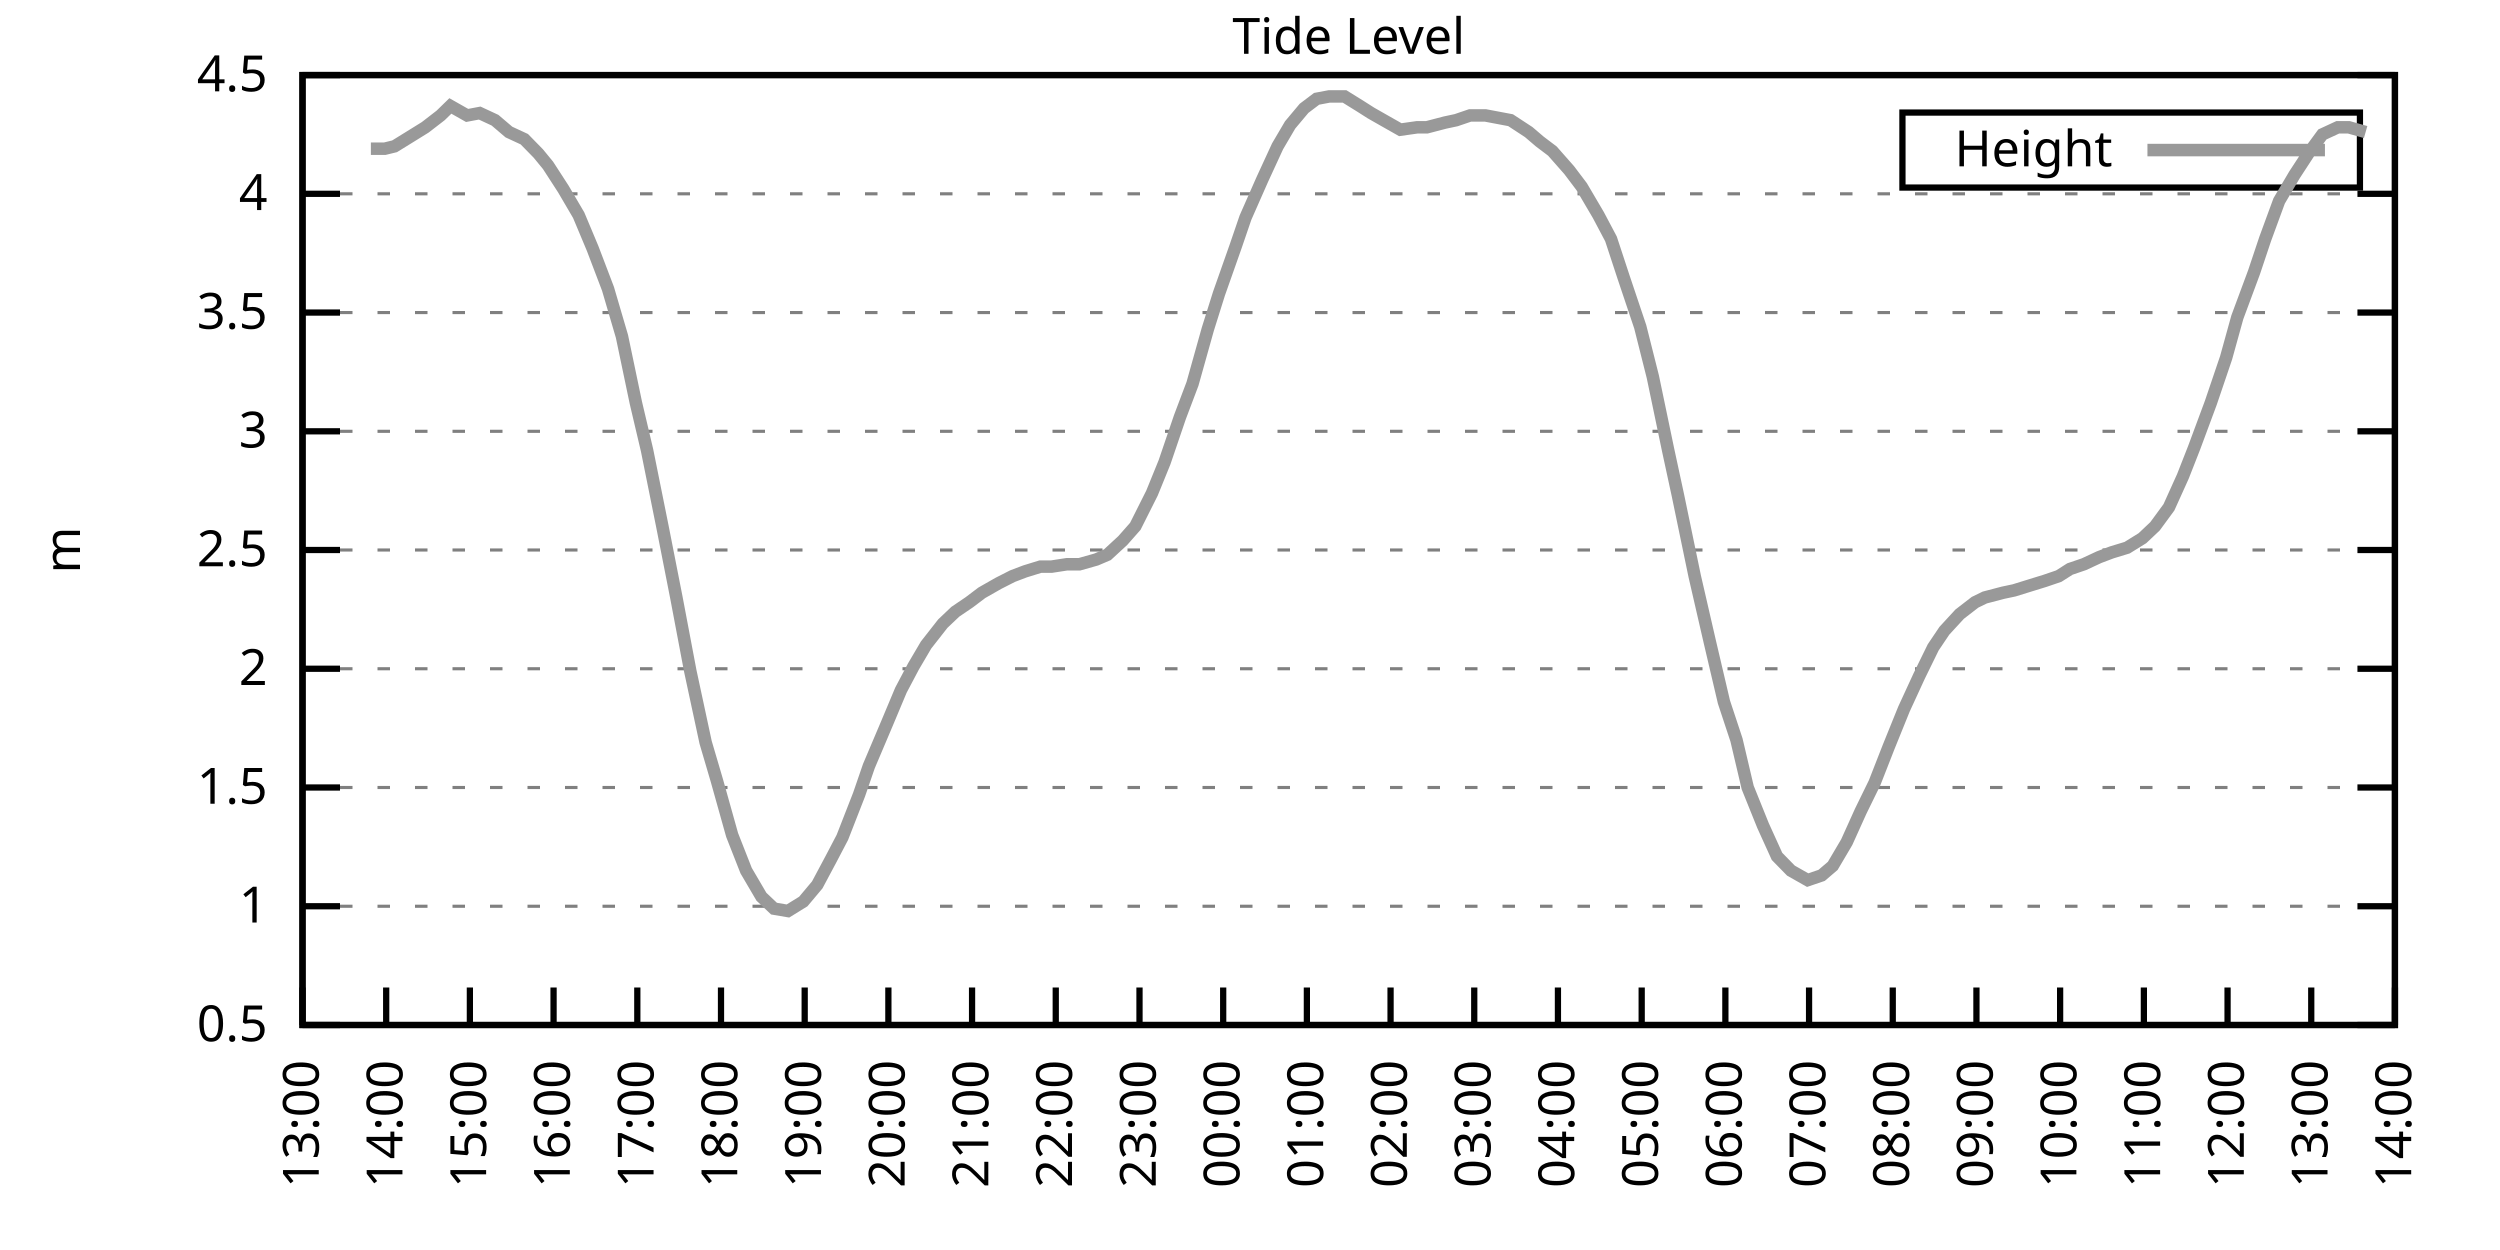
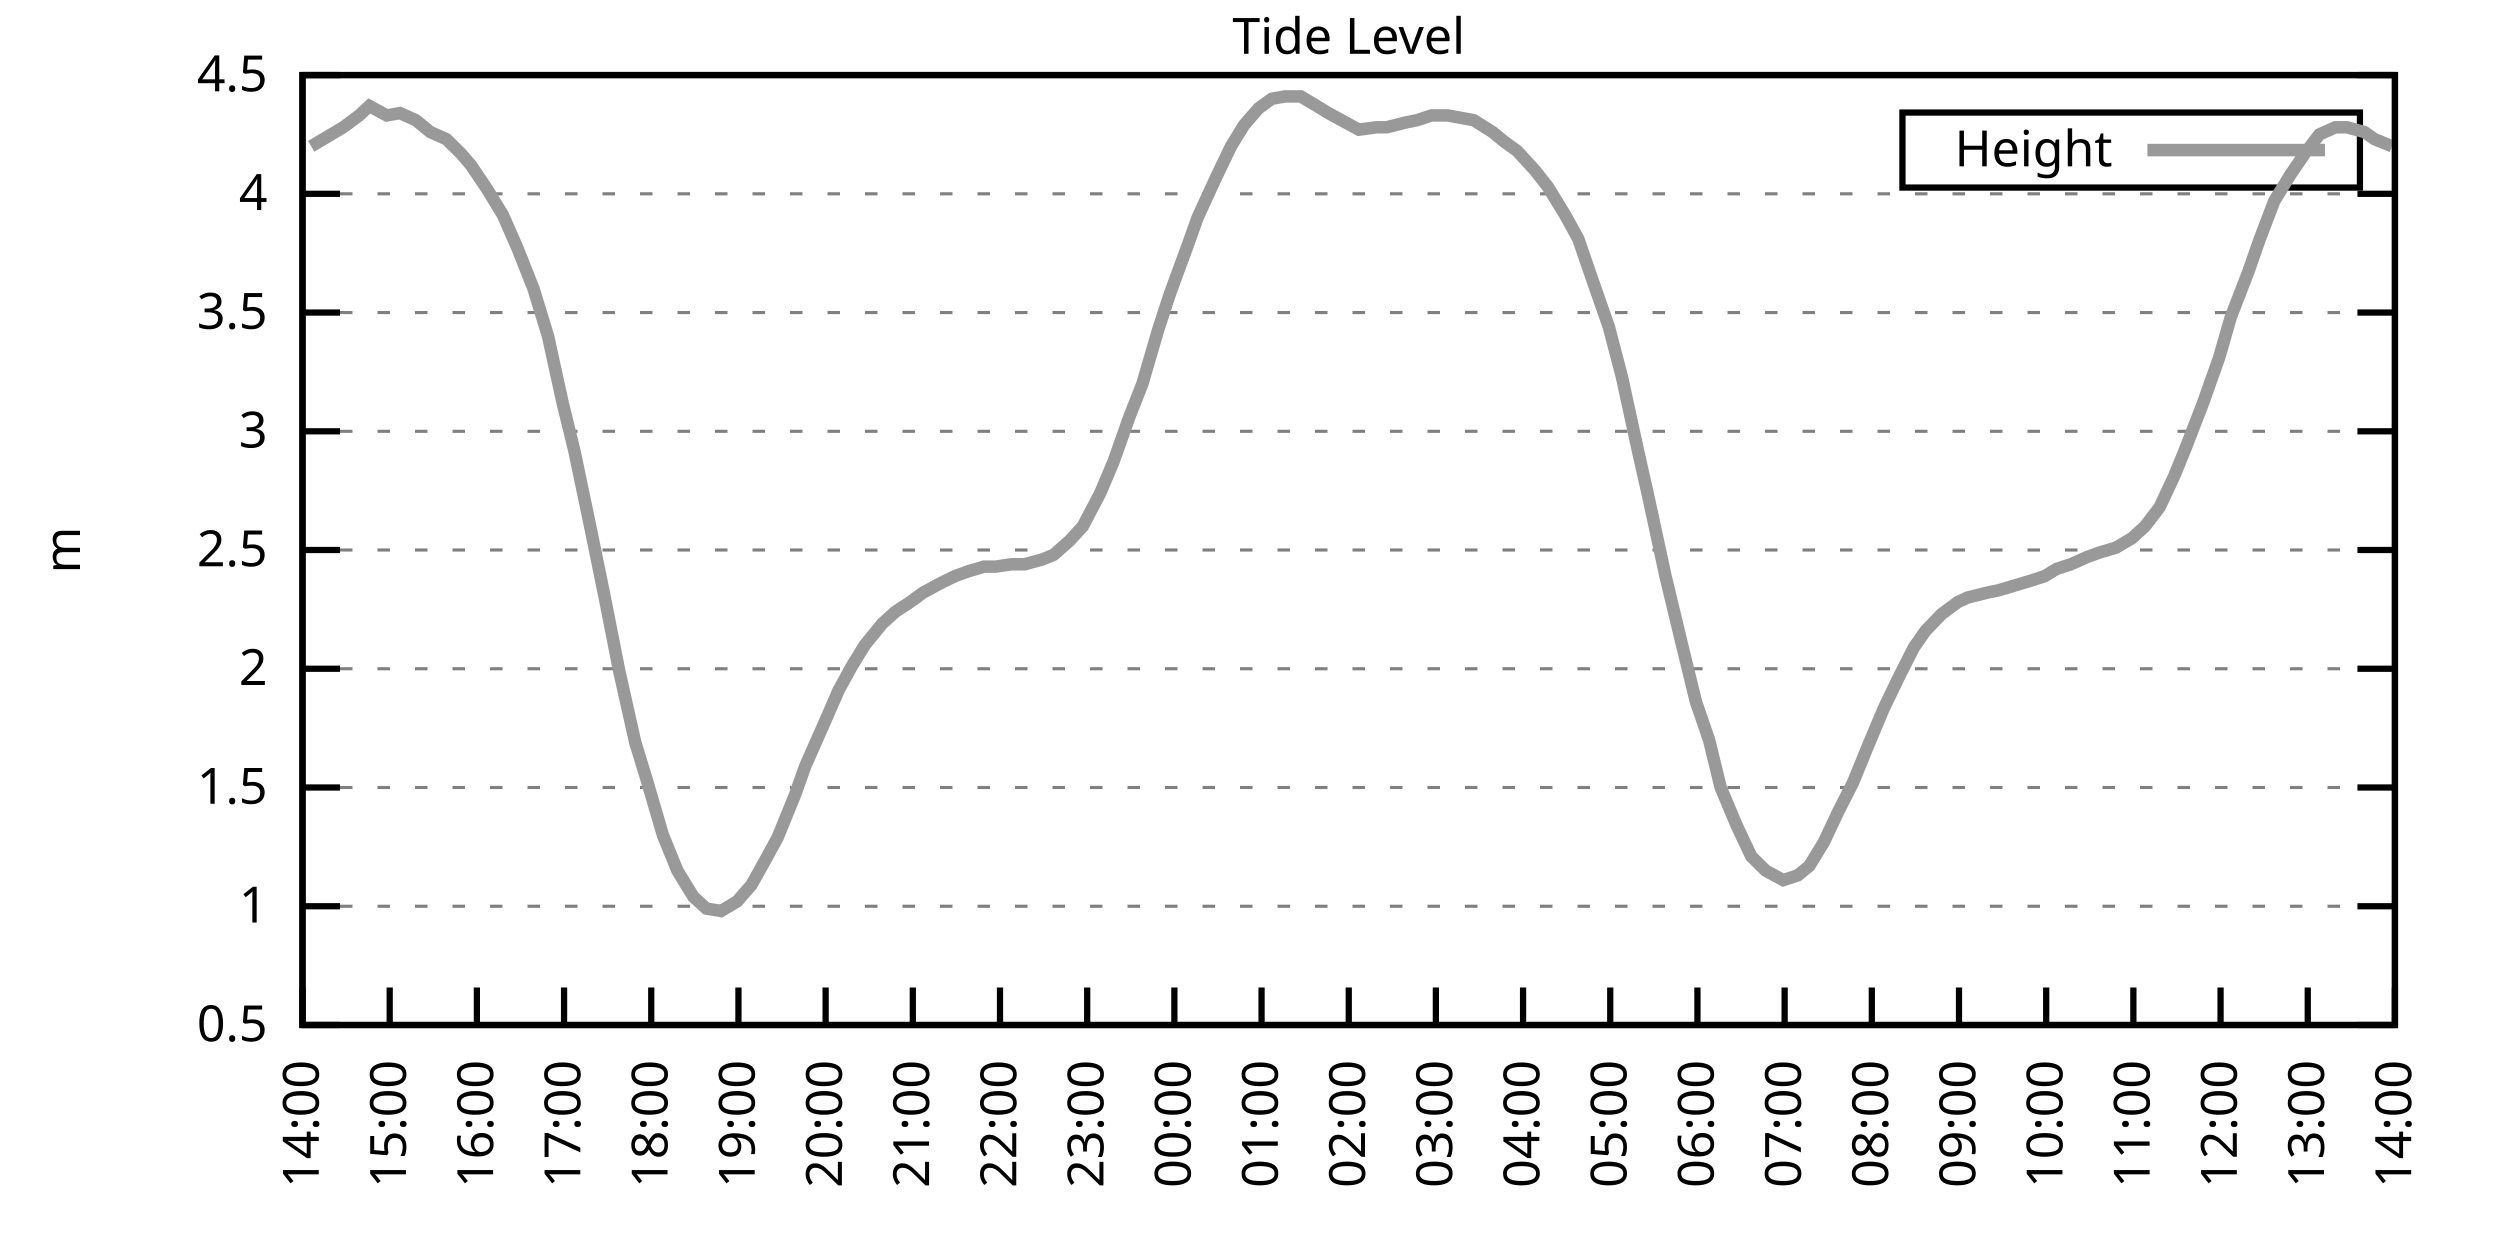
<svg xmlns="http://www.w3.org/2000/svg" xmlns:xlink="http://www.w3.org/1999/xlink" width="400" height="200" viewBox="0 0 400 200">
  <g id="gnuplot_canvas">
    <rect x="0" y="0" width="400" height="200" fill="none" />
    <defs>
      <circle id="gpDot" r="0.5" stroke-width="0.5" stroke="currentColor" />
      <path id="gpPt0" stroke-width="0.333" stroke="currentColor" d="M-1,0 h2 M0,-1 v2" />
      <path id="gpPt1" stroke-width="0.333" stroke="currentColor" d="M-1,-1 L1,1 M1,-1 L-1,1" />
      <path id="gpPt2" stroke-width="0.333" stroke="currentColor" d="M-1,0 L1,0 M0,-1 L0,1 M-1,-1 L1,1 M-1,1 L1,-1" />
      <rect id="gpPt3" stroke-width="0.333" stroke="currentColor" x="-1" y="-1" width="2" height="2" />
      <rect id="gpPt4" stroke-width="0.333" stroke="currentColor" fill="currentColor" x="-1" y="-1" width="2" height="2" />
      <circle id="gpPt5" stroke-width="0.333" stroke="currentColor" cx="0" cy="0" r="1" />
      <use xlink:href="#gpPt5" id="gpPt6" fill="currentColor" stroke="none" />
      <path id="gpPt7" stroke-width="0.333" stroke="currentColor" d="M0,-1.33 L-1.33,0.67 L1.33,0.67 z" />
      <use xlink:href="#gpPt7" id="gpPt8" fill="currentColor" stroke="none" />
      <use xlink:href="#gpPt7" id="gpPt9" stroke="currentColor" transform="rotate(180)" />
      <use xlink:href="#gpPt9" id="gpPt10" fill="currentColor" stroke="none" />
      <use xlink:href="#gpPt3" id="gpPt11" stroke="currentColor" transform="rotate(45)" />
      <use xlink:href="#gpPt11" id="gpPt12" fill="currentColor" stroke="none" />
      <path id="gpPt13" stroke-width="0.333" stroke="currentColor" d="M0,1.330 L1.265,0.411 L0.782,-1.067 L-0.782,-1.076 L-1.265,0.411 z" />
      <use xlink:href="#gpPt13" id="gpPt14" fill="currentColor" stroke="none" />
      <filter id="textbox" filterUnits="objectBoundingBox" x="0" y="0" height="1" width="1">
        <feFlood flood-color="white" flood-opacity="1" result="bgnd" />
        <feComposite in="SourceGraphic" in2="bgnd" operator="atop" />
      </filter>
      <filter id="greybox" filterUnits="objectBoundingBox" x="0" y="0" height="1" width="1">
        <feFlood flood-color="lightgrey" flood-opacity="1" result="grey" />
        <feComposite in="SourceGraphic" in2="grey" operator="atop" />
      </filter>
    </defs>
    <g fill="none" color="white" stroke="currentColor" stroke-width="1.00" stroke-linecap="butt" stroke-linejoin="miter">
</g>
    <g fill="none" color="black" stroke="currentColor" stroke-width="1.00" stroke-linecap="butt" stroke-linejoin="miter">
      <g stroke="none" shape-rendering="crispEdges">
        <polygon fill="rgb(255, 255, 255)" points="48.40,164.00 383.18,164.00 383.18,12.02 48.40,12.02 " />
      </g>
    </g>
    <g fill="none" color="black" stroke="currentColor" stroke-width="1.00" stroke-linecap="butt" stroke-linejoin="miter">
</g>
    <g fill="none" color="black" stroke="black" stroke-width="0.50" stroke-linecap="butt" stroke-linejoin="miter">
</g>
    <g fill="none" color="gray" stroke="currentColor" stroke-width="0.50" stroke-linecap="butt" stroke-linejoin="miter">
      <path stroke="gray" stroke-dasharray="2,4" class="gridline" d="M48.40,164.00 L383.19,164.00  " />
    </g>
    <g fill="none" color="gray" stroke="gray" stroke-width="1.00" stroke-linecap="butt" stroke-linejoin="miter">
</g>
    <g fill="none" color="black" stroke="currentColor" stroke-width="1.00" stroke-linecap="butt" stroke-linejoin="miter">
      <path stroke="black" d="M48.40,164.00 L54.40,164.00 M383.19,164.00 L377.19,164.00  " />
      <g transform="translate(42.80,166.60)" stroke="none" fill="black" font-family="Sans" font-size="8.00" text-anchor="end">
        <text>
          <tspan font-family="Sans"> 0.5</tspan>
        </text>
      </g>
    </g>
    <g fill="none" color="black" stroke="currentColor" stroke-width="1.00" stroke-linecap="butt" stroke-linejoin="miter">
</g>
    <g fill="none" color="black" stroke="black" stroke-width="0.50" stroke-linecap="butt" stroke-linejoin="miter">
</g>
    <g fill="none" color="gray" stroke="currentColor" stroke-width="0.50" stroke-linecap="butt" stroke-linejoin="miter">
      <path stroke="gray" stroke-dasharray="2,4" class="gridline" d="M48.40,145.00 L383.19,145.00  " />
    </g>
    <g fill="none" color="gray" stroke="gray" stroke-width="1.00" stroke-linecap="butt" stroke-linejoin="miter">
</g>
    <g fill="none" color="black" stroke="currentColor" stroke-width="1.00" stroke-linecap="butt" stroke-linejoin="miter">
      <path stroke="black" d="M48.40,145.00 L54.40,145.00 M383.19,145.00 L377.19,145.00  " />
      <g transform="translate(42.80,147.60)" stroke="none" fill="black" font-family="Sans" font-size="8.00" text-anchor="end">
        <text>
          <tspan font-family="Sans"> 1</tspan>
        </text>
      </g>
    </g>
    <g fill="none" color="black" stroke="currentColor" stroke-width="1.00" stroke-linecap="butt" stroke-linejoin="miter">
</g>
    <g fill="none" color="black" stroke="black" stroke-width="0.50" stroke-linecap="butt" stroke-linejoin="miter">
</g>
    <g fill="none" color="gray" stroke="currentColor" stroke-width="0.50" stroke-linecap="butt" stroke-linejoin="miter">
      <path stroke="gray" stroke-dasharray="2,4" class="gridline" d="M48.40,126.00 L383.19,126.00  " />
    </g>
    <g fill="none" color="gray" stroke="gray" stroke-width="1.00" stroke-linecap="butt" stroke-linejoin="miter">
</g>
    <g fill="none" color="black" stroke="currentColor" stroke-width="1.00" stroke-linecap="butt" stroke-linejoin="miter">
      <path stroke="black" d="M48.40,126.00 L54.40,126.00 M383.19,126.00 L377.19,126.00  " />
      <g transform="translate(42.80,128.60)" stroke="none" fill="black" font-family="Sans" font-size="8.00" text-anchor="end">
        <text>
          <tspan font-family="Sans"> 1.5</tspan>
        </text>
      </g>
    </g>
    <g fill="none" color="black" stroke="currentColor" stroke-width="1.00" stroke-linecap="butt" stroke-linejoin="miter">
</g>
    <g fill="none" color="black" stroke="black" stroke-width="0.50" stroke-linecap="butt" stroke-linejoin="miter">
</g>
    <g fill="none" color="gray" stroke="currentColor" stroke-width="0.50" stroke-linecap="butt" stroke-linejoin="miter">
      <path stroke="gray" stroke-dasharray="2,4" class="gridline" d="M48.40,107.00 L383.19,107.00  " />
    </g>
    <g fill="none" color="gray" stroke="gray" stroke-width="1.00" stroke-linecap="butt" stroke-linejoin="miter">
</g>
    <g fill="none" color="black" stroke="currentColor" stroke-width="1.00" stroke-linecap="butt" stroke-linejoin="miter">
      <path stroke="black" d="M48.40,107.00 L54.40,107.00 M383.19,107.00 L377.19,107.00  " />
      <g transform="translate(42.80,109.60)" stroke="none" fill="black" font-family="Sans" font-size="8.00" text-anchor="end">
        <text>
          <tspan font-family="Sans"> 2</tspan>
        </text>
      </g>
    </g>
    <g fill="none" color="black" stroke="currentColor" stroke-width="1.00" stroke-linecap="butt" stroke-linejoin="miter">
</g>
    <g fill="none" color="black" stroke="black" stroke-width="0.50" stroke-linecap="butt" stroke-linejoin="miter">
</g>
    <g fill="none" color="gray" stroke="currentColor" stroke-width="0.50" stroke-linecap="butt" stroke-linejoin="miter">
      <path stroke="gray" stroke-dasharray="2,4" class="gridline" d="M48.40,88.00 L383.19,88.00  " />
    </g>
    <g fill="none" color="gray" stroke="gray" stroke-width="1.00" stroke-linecap="butt" stroke-linejoin="miter">
</g>
    <g fill="none" color="black" stroke="currentColor" stroke-width="1.00" stroke-linecap="butt" stroke-linejoin="miter">
      <path stroke="black" d="M48.40,88.00 L54.40,88.00 M383.19,88.00 L377.19,88.00  " />
      <g transform="translate(42.80,90.60)" stroke="none" fill="black" font-family="Sans" font-size="8.00" text-anchor="end">
        <text>
          <tspan font-family="Sans"> 2.5</tspan>
        </text>
      </g>
    </g>
    <g fill="none" color="black" stroke="currentColor" stroke-width="1.00" stroke-linecap="butt" stroke-linejoin="miter">
</g>
    <g fill="none" color="black" stroke="black" stroke-width="0.50" stroke-linecap="butt" stroke-linejoin="miter">
</g>
    <g fill="none" color="gray" stroke="currentColor" stroke-width="0.50" stroke-linecap="butt" stroke-linejoin="miter">
      <path stroke="gray" stroke-dasharray="2,4" class="gridline" d="M48.40,69.01 L383.19,69.01  " />
    </g>
    <g fill="none" color="gray" stroke="gray" stroke-width="1.00" stroke-linecap="butt" stroke-linejoin="miter">
</g>
    <g fill="none" color="black" stroke="currentColor" stroke-width="1.00" stroke-linecap="butt" stroke-linejoin="miter">
      <path stroke="black" d="M48.40,69.01 L54.40,69.01 M383.19,69.01 L377.19,69.01  " />
      <g transform="translate(42.80,71.61)" stroke="none" fill="black" font-family="Sans" font-size="8.00" text-anchor="end">
        <text>
          <tspan font-family="Sans"> 3</tspan>
        </text>
      </g>
    </g>
    <g fill="none" color="black" stroke="currentColor" stroke-width="1.00" stroke-linecap="butt" stroke-linejoin="miter">
</g>
    <g fill="none" color="black" stroke="black" stroke-width="0.50" stroke-linecap="butt" stroke-linejoin="miter">
</g>
    <g fill="none" color="gray" stroke="currentColor" stroke-width="0.50" stroke-linecap="butt" stroke-linejoin="miter">
      <path stroke="gray" stroke-dasharray="2,4" class="gridline" d="M48.40,50.01 L383.19,50.01  " />
    </g>
    <g fill="none" color="gray" stroke="gray" stroke-width="1.00" stroke-linecap="butt" stroke-linejoin="miter">
</g>
    <g fill="none" color="black" stroke="currentColor" stroke-width="1.00" stroke-linecap="butt" stroke-linejoin="miter">
      <path stroke="black" d="M48.40,50.01 L54.40,50.01 M383.19,50.01 L377.19,50.01  " />
      <g transform="translate(42.80,52.61)" stroke="none" fill="black" font-family="Sans" font-size="8.00" text-anchor="end">
        <text>
          <tspan font-family="Sans"> 3.5</tspan>
        </text>
      </g>
    </g>
    <g fill="none" color="black" stroke="currentColor" stroke-width="1.00" stroke-linecap="butt" stroke-linejoin="miter">
</g>
    <g fill="none" color="black" stroke="black" stroke-width="0.50" stroke-linecap="butt" stroke-linejoin="miter">
</g>
    <g fill="none" color="gray" stroke="currentColor" stroke-width="0.50" stroke-linecap="butt" stroke-linejoin="miter">
      <path stroke="gray" stroke-dasharray="2,4" class="gridline" d="M48.40,31.01 L383.19,31.01  " />
    </g>
    <g fill="none" color="gray" stroke="gray" stroke-width="1.00" stroke-linecap="butt" stroke-linejoin="miter">
</g>
    <g fill="none" color="black" stroke="currentColor" stroke-width="1.00" stroke-linecap="butt" stroke-linejoin="miter">
      <path stroke="black" d="M48.40,31.01 L54.40,31.01 M383.19,31.01 L377.19,31.01  " />
      <g transform="translate(42.80,33.61)" stroke="none" fill="black" font-family="Sans" font-size="8.00" text-anchor="end">
        <text>
          <tspan font-family="Sans"> 4</tspan>
        </text>
      </g>
    </g>
    <g fill="none" color="black" stroke="currentColor" stroke-width="1.00" stroke-linecap="butt" stroke-linejoin="miter">
</g>
    <g fill="none" color="black" stroke="black" stroke-width="0.50" stroke-linecap="butt" stroke-linejoin="miter">
</g>
    <g fill="none" color="gray" stroke="currentColor" stroke-width="0.50" stroke-linecap="butt" stroke-linejoin="miter">
      <path stroke="gray" stroke-dasharray="2,4" class="gridline" d="M48.40,12.01 L383.19,12.01  " />
    </g>
    <g fill="none" color="gray" stroke="gray" stroke-width="1.00" stroke-linecap="butt" stroke-linejoin="miter">
</g>
    <g fill="none" color="black" stroke="currentColor" stroke-width="1.00" stroke-linecap="butt" stroke-linejoin="miter">
      <path stroke="black" d="M48.40,12.01 L54.40,12.01 M383.19,12.01 L377.19,12.01  " />
      <g transform="translate(42.80,14.61)" stroke="none" fill="black" font-family="Sans" font-size="8.00" text-anchor="end">
        <text>
          <tspan font-family="Sans"> 4.5</tspan>
        </text>
      </g>
    </g>
    <g fill="none" color="black" stroke="currentColor" stroke-width="1.00" stroke-linecap="butt" stroke-linejoin="miter">
      <path stroke="black" d="M48.40,164.00 L48.40,158.00  " />
      <g transform="translate(51.00,169.60) rotate(270.00)" stroke="none" fill="black" font-family="Sans" font-size="8.00" text-anchor="end">
        <text>
-           <tspan font-family="Sans">13:00</tspan>
-         </text>
-       </g>
-     </g>
-     <g fill="none" color="black" stroke="currentColor" stroke-width="1.00" stroke-linecap="butt" stroke-linejoin="miter">
-       <path stroke="black" d="M61.79,164.00 L61.79,158.00  " />
-       <g transform="translate(64.39,169.60) rotate(270.00)" stroke="none" fill="black" font-family="Sans" font-size="8.00" text-anchor="end">
-         <text>
          <tspan font-family="Sans">14:00</tspan>
        </text>
      </g>
    </g>
    <g fill="none" color="black" stroke="currentColor" stroke-width="1.00" stroke-linecap="butt" stroke-linejoin="miter">
-       <path stroke="black" d="M75.18,164.00 L75.18,158.00  " />
-       <g transform="translate(77.78,169.60) rotate(270.00)" stroke="none" fill="black" font-family="Sans" font-size="8.00" text-anchor="end">
+       <path stroke="black" d="M62.35,164.00 L62.35,158.00  " />
+       <g transform="translate(64.95,169.60) rotate(270.00)" stroke="none" fill="black" font-family="Sans" font-size="8.00" text-anchor="end">
        <text>
          <tspan font-family="Sans">15:00</tspan>
        </text>
      </g>
    </g>
    <g fill="none" color="black" stroke="currentColor" stroke-width="1.00" stroke-linecap="butt" stroke-linejoin="miter">
-       <path stroke="black" d="M88.57,164.00 L88.57,158.00  " />
-       <g transform="translate(91.17,169.60) rotate(270.00)" stroke="none" fill="black" font-family="Sans" font-size="8.00" text-anchor="end">
+       <path stroke="black" d="M76.30,164.00 L76.30,158.00  " />
+       <g transform="translate(78.90,169.60) rotate(270.00)" stroke="none" fill="black" font-family="Sans" font-size="8.00" text-anchor="end">
        <text>
          <tspan font-family="Sans">16:00</tspan>
        </text>
      </g>
    </g>
    <g fill="none" color="black" stroke="currentColor" stroke-width="1.00" stroke-linecap="butt" stroke-linejoin="miter">
-       <path stroke="black" d="M101.97,164.00 L101.97,158.00  " />
-       <g transform="translate(104.57,169.60) rotate(270.00)" stroke="none" fill="black" font-family="Sans" font-size="8.00" text-anchor="end">
+       <path stroke="black" d="M90.25,164.00 L90.25,158.00  " />
+       <g transform="translate(92.85,169.60) rotate(270.00)" stroke="none" fill="black" font-family="Sans" font-size="8.00" text-anchor="end">
        <text>
          <tspan font-family="Sans">17:00</tspan>
        </text>
      </g>
    </g>
    <g fill="none" color="black" stroke="currentColor" stroke-width="1.00" stroke-linecap="butt" stroke-linejoin="miter">
-       <path stroke="black" d="M115.36,164.00 L115.36,158.00  " />
-       <g transform="translate(117.96,169.60) rotate(270.00)" stroke="none" fill="black" font-family="Sans" font-size="8.00" text-anchor="end">
+       <path stroke="black" d="M104.20,164.00 L104.20,158.00  " />
+       <g transform="translate(106.80,169.60) rotate(270.00)" stroke="none" fill="black" font-family="Sans" font-size="8.00" text-anchor="end">
        <text>
          <tspan font-family="Sans">18:00</tspan>
        </text>
      </g>
    </g>
    <g fill="none" color="black" stroke="currentColor" stroke-width="1.00" stroke-linecap="butt" stroke-linejoin="miter">
-       <path stroke="black" d="M128.75,164.00 L128.75,158.00  " />
-       <g transform="translate(131.35,169.60) rotate(270.00)" stroke="none" fill="black" font-family="Sans" font-size="8.00" text-anchor="end">
+       <path stroke="black" d="M118.15,164.00 L118.15,158.00  " />
+       <g transform="translate(120.75,169.60) rotate(270.00)" stroke="none" fill="black" font-family="Sans" font-size="8.00" text-anchor="end">
        <text>
          <tspan font-family="Sans">19:00</tspan>
        </text>
      </g>
    </g>
    <g fill="none" color="black" stroke="currentColor" stroke-width="1.00" stroke-linecap="butt" stroke-linejoin="miter">
-       <path stroke="black" d="M142.14,164.00 L142.14,158.00  " />
-       <g transform="translate(144.74,169.60) rotate(270.00)" stroke="none" fill="black" font-family="Sans" font-size="8.00" text-anchor="end">
+       <path stroke="black" d="M132.10,164.00 L132.10,158.00  " />
+       <g transform="translate(134.70,169.60) rotate(270.00)" stroke="none" fill="black" font-family="Sans" font-size="8.00" text-anchor="end">
        <text>
          <tspan font-family="Sans">20:00</tspan>
        </text>
      </g>
    </g>
    <g fill="none" color="black" stroke="currentColor" stroke-width="1.00" stroke-linecap="butt" stroke-linejoin="miter">
-       <path stroke="black" d="M155.53,164.00 L155.53,158.00  " />
-       <g transform="translate(158.13,169.60) rotate(270.00)" stroke="none" fill="black" font-family="Sans" font-size="8.00" text-anchor="end">
+       <path stroke="black" d="M146.05,164.00 L146.05,158.00  " />
+       <g transform="translate(148.65,169.60) rotate(270.00)" stroke="none" fill="black" font-family="Sans" font-size="8.00" text-anchor="end">
        <text>
          <tspan font-family="Sans">21:00</tspan>
        </text>
      </g>
    </g>
    <g fill="none" color="black" stroke="currentColor" stroke-width="1.00" stroke-linecap="butt" stroke-linejoin="miter">
-       <path stroke="black" d="M168.92,164.00 L168.92,158.00  " />
-       <g transform="translate(171.52,169.60) rotate(270.00)" stroke="none" fill="black" font-family="Sans" font-size="8.00" text-anchor="end">
+       <path stroke="black" d="M160.00,164.00 L160.00,158.00  " />
+       <g transform="translate(162.60,169.60) rotate(270.00)" stroke="none" fill="black" font-family="Sans" font-size="8.00" text-anchor="end">
        <text>
          <tspan font-family="Sans">22:00</tspan>
        </text>
      </g>
    </g>
    <g fill="none" color="black" stroke="currentColor" stroke-width="1.00" stroke-linecap="butt" stroke-linejoin="miter">
-       <path stroke="black" d="M182.32,164.00 L182.32,158.00  " />
-       <g transform="translate(184.92,169.60) rotate(270.00)" stroke="none" fill="black" font-family="Sans" font-size="8.00" text-anchor="end">
+       <path stroke="black" d="M173.95,164.00 L173.95,158.00  " />
+       <g transform="translate(176.55,169.60) rotate(270.00)" stroke="none" fill="black" font-family="Sans" font-size="8.00" text-anchor="end">
        <text>
          <tspan font-family="Sans">23:00</tspan>
        </text>
      </g>
    </g>
    <g fill="none" color="black" stroke="currentColor" stroke-width="1.00" stroke-linecap="butt" stroke-linejoin="miter">
-       <path stroke="black" d="M195.71,164.00 L195.71,158.00  " />
-       <g transform="translate(198.31,169.60) rotate(270.00)" stroke="none" fill="black" font-family="Sans" font-size="8.00" text-anchor="end">
+       <path stroke="black" d="M187.90,164.00 L187.90,158.00  " />
+       <g transform="translate(190.50,169.60) rotate(270.00)" stroke="none" fill="black" font-family="Sans" font-size="8.00" text-anchor="end">
        <text>
          <tspan font-family="Sans">00:00</tspan>
        </text>
      </g>
    </g>
    <g fill="none" color="black" stroke="currentColor" stroke-width="1.00" stroke-linecap="butt" stroke-linejoin="miter">
-       <path stroke="black" d="M209.10,164.00 L209.10,158.00  " />
-       <g transform="translate(211.70,169.60) rotate(270.00)" stroke="none" fill="black" font-family="Sans" font-size="8.00" text-anchor="end">
+       <path stroke="black" d="M201.85,164.00 L201.85,158.00  " />
+       <g transform="translate(204.45,169.60) rotate(270.00)" stroke="none" fill="black" font-family="Sans" font-size="8.00" text-anchor="end">
        <text>
          <tspan font-family="Sans">01:00</tspan>
        </text>
      </g>
    </g>
    <g fill="none" color="black" stroke="currentColor" stroke-width="1.00" stroke-linecap="butt" stroke-linejoin="miter">
-       <path stroke="black" d="M222.49,164.00 L222.49,158.00  " />
-       <g transform="translate(225.09,169.60) rotate(270.00)" stroke="none" fill="black" font-family="Sans" font-size="8.00" text-anchor="end">
+       <path stroke="black" d="M215.80,164.00 L215.80,158.00  " />
+       <g transform="translate(218.40,169.60) rotate(270.00)" stroke="none" fill="black" font-family="Sans" font-size="8.00" text-anchor="end">
        <text>
          <tspan font-family="Sans">02:00</tspan>
        </text>
      </g>
    </g>
    <g fill="none" color="black" stroke="currentColor" stroke-width="1.00" stroke-linecap="butt" stroke-linejoin="miter">
-       <path stroke="black" d="M235.88,164.00 L235.88,158.00  " />
-       <g transform="translate(238.48,169.60) rotate(270.00)" stroke="none" fill="black" font-family="Sans" font-size="8.00" text-anchor="end">
+       <path stroke="black" d="M229.74,164.00 L229.74,158.00  " />
+       <g transform="translate(232.34,169.60) rotate(270.00)" stroke="none" fill="black" font-family="Sans" font-size="8.00" text-anchor="end">
        <text>
          <tspan font-family="Sans">03:00</tspan>
        </text>
      </g>
    </g>
    <g fill="none" color="black" stroke="currentColor" stroke-width="1.00" stroke-linecap="butt" stroke-linejoin="miter">
-       <path stroke="black" d="M249.27,164.00 L249.27,158.00  " />
-       <g transform="translate(251.87,169.60) rotate(270.00)" stroke="none" fill="black" font-family="Sans" font-size="8.00" text-anchor="end">
+       <path stroke="black" d="M243.69,164.00 L243.69,158.00  " />
+       <g transform="translate(246.29,169.60) rotate(270.00)" stroke="none" fill="black" font-family="Sans" font-size="8.00" text-anchor="end">
        <text>
          <tspan font-family="Sans">04:00</tspan>
        </text>
      </g>
    </g>
    <g fill="none" color="black" stroke="currentColor" stroke-width="1.00" stroke-linecap="butt" stroke-linejoin="miter">
-       <path stroke="black" d="M262.67,164.00 L262.67,158.00  " />
-       <g transform="translate(265.27,169.60) rotate(270.00)" stroke="none" fill="black" font-family="Sans" font-size="8.00" text-anchor="end">
+       <path stroke="black" d="M257.64,164.00 L257.64,158.00  " />
+       <g transform="translate(260.24,169.60) rotate(270.00)" stroke="none" fill="black" font-family="Sans" font-size="8.00" text-anchor="end">
        <text>
          <tspan font-family="Sans">05:00</tspan>
        </text>
      </g>
    </g>
    <g fill="none" color="black" stroke="currentColor" stroke-width="1.00" stroke-linecap="butt" stroke-linejoin="miter">
-       <path stroke="black" d="M276.06,164.00 L276.06,158.00  " />
-       <g transform="translate(278.66,169.60) rotate(270.00)" stroke="none" fill="black" font-family="Sans" font-size="8.00" text-anchor="end">
+       <path stroke="black" d="M271.59,164.00 L271.59,158.00  " />
+       <g transform="translate(274.19,169.60) rotate(270.00)" stroke="none" fill="black" font-family="Sans" font-size="8.00" text-anchor="end">
        <text>
          <tspan font-family="Sans">06:00</tspan>
        </text>
      </g>
    </g>
    <g fill="none" color="black" stroke="currentColor" stroke-width="1.00" stroke-linecap="butt" stroke-linejoin="miter">
-       <path stroke="black" d="M289.45,164.00 L289.45,158.00  " />
-       <g transform="translate(292.05,169.60) rotate(270.00)" stroke="none" fill="black" font-family="Sans" font-size="8.00" text-anchor="end">
+       <path stroke="black" d="M285.54,164.00 L285.54,158.00  " />
+       <g transform="translate(288.14,169.60) rotate(270.00)" stroke="none" fill="black" font-family="Sans" font-size="8.00" text-anchor="end">
        <text>
          <tspan font-family="Sans">07:00</tspan>
        </text>
      </g>
    </g>
    <g fill="none" color="black" stroke="currentColor" stroke-width="1.00" stroke-linecap="butt" stroke-linejoin="miter">
-       <path stroke="black" d="M302.84,164.00 L302.84,158.00  " />
-       <g transform="translate(305.44,169.60) rotate(270.00)" stroke="none" fill="black" font-family="Sans" font-size="8.00" text-anchor="end">
+       <path stroke="black" d="M299.49,164.00 L299.49,158.00  " />
+       <g transform="translate(302.09,169.60) rotate(270.00)" stroke="none" fill="black" font-family="Sans" font-size="8.00" text-anchor="end">
        <text>
          <tspan font-family="Sans">08:00</tspan>
        </text>
      </g>
    </g>
    <g fill="none" color="black" stroke="currentColor" stroke-width="1.00" stroke-linecap="butt" stroke-linejoin="miter">
-       <path stroke="black" d="M316.23,164.00 L316.23,158.00  " />
-       <g transform="translate(318.83,169.60) rotate(270.00)" stroke="none" fill="black" font-family="Sans" font-size="8.00" text-anchor="end">
+       <path stroke="black" d="M313.44,164.00 L313.44,158.00  " />
+       <g transform="translate(316.04,169.60) rotate(270.00)" stroke="none" fill="black" font-family="Sans" font-size="8.00" text-anchor="end">
        <text>
          <tspan font-family="Sans">09:00</tspan>
        </text>
      </g>
    </g>
    <g fill="none" color="black" stroke="currentColor" stroke-width="1.00" stroke-linecap="butt" stroke-linejoin="miter">
-       <path stroke="black" d="M329.62,164.00 L329.62,158.00  " />
-       <g transform="translate(332.22,169.60) rotate(270.00)" stroke="none" fill="black" font-family="Sans" font-size="8.00" text-anchor="end">
+       <path stroke="black" d="M327.39,164.00 L327.39,158.00  " />
+       <g transform="translate(329.99,169.60) rotate(270.00)" stroke="none" fill="black" font-family="Sans" font-size="8.00" text-anchor="end">
        <text>
          <tspan font-family="Sans">10:00</tspan>
        </text>
      </g>
    </g>
    <g fill="none" color="black" stroke="currentColor" stroke-width="1.00" stroke-linecap="butt" stroke-linejoin="miter">
-       <path stroke="black" d="M343.02,164.00 L343.02,158.00  " />
-       <g transform="translate(345.62,169.60) rotate(270.00)" stroke="none" fill="black" font-family="Sans" font-size="8.00" text-anchor="end">
+       <path stroke="black" d="M341.34,164.00 L341.34,158.00  " />
+       <g transform="translate(343.94,169.60) rotate(270.00)" stroke="none" fill="black" font-family="Sans" font-size="8.00" text-anchor="end">
        <text>
          <tspan font-family="Sans">11:00</tspan>
        </text>
      </g>
    </g>
    <g fill="none" color="black" stroke="currentColor" stroke-width="1.00" stroke-linecap="butt" stroke-linejoin="miter">
-       <path stroke="black" d="M356.41,164.00 L356.41,158.00  " />
-       <g transform="translate(359.01,169.60) rotate(270.00)" stroke="none" fill="black" font-family="Sans" font-size="8.00" text-anchor="end">
+       <path stroke="black" d="M355.29,164.00 L355.29,158.00  " />
+       <g transform="translate(357.89,169.60) rotate(270.00)" stroke="none" fill="black" font-family="Sans" font-size="8.00" text-anchor="end">
        <text>
          <tspan font-family="Sans">12:00</tspan>
        </text>
      </g>
    </g>
    <g fill="none" color="black" stroke="currentColor" stroke-width="1.00" stroke-linecap="butt" stroke-linejoin="miter">
-       <path stroke="black" d="M369.80,164.00 L369.80,158.00  " />
-       <g transform="translate(372.40,169.60) rotate(270.00)" stroke="none" fill="black" font-family="Sans" font-size="8.00" text-anchor="end">
+       <path stroke="black" d="M369.24,164.00 L369.24,158.00  " />
+       <g transform="translate(371.84,169.60) rotate(270.00)" stroke="none" fill="black" font-family="Sans" font-size="8.00" text-anchor="end">
        <text>
          <tspan font-family="Sans">13:00</tspan>
        </text>
      </g>
    </g>
    <g fill="none" color="black" stroke="currentColor" stroke-width="1.00" stroke-linecap="butt" stroke-linejoin="miter">
      <path stroke="black" d="M383.19,164.00 L383.19,158.00  " />
      <g transform="translate(385.79,169.60) rotate(270.00)" stroke="none" fill="black" font-family="Sans" font-size="8.00" text-anchor="end">
        <text>
          <tspan font-family="Sans">14:00</tspan>
        </text>
      </g>
    </g>
    <g fill="none" color="black" stroke="currentColor" stroke-width="1.00" stroke-linecap="butt" stroke-linejoin="miter">
</g>
    <g fill="none" color="black" stroke="currentColor" stroke-width="1.00" stroke-linecap="butt" stroke-linejoin="miter">
      <path stroke="black" d="M48.40,12.01 L48.40,164.00 L383.19,164.00 L383.19,12.01 L48.40,12.01 Z  " />
    </g>
    <g fill="none" color="black" stroke="currentColor" stroke-width="1.00" stroke-linecap="butt" stroke-linejoin="miter">
</g>
    <g fill="none" color="black" stroke="currentColor" stroke-width="1.00" stroke-linecap="butt" stroke-linejoin="miter">
      <path stroke="black" d="M304.39,30.01 L304.39,18.01 L377.59,18.01 L377.59,30.01 L304.39,30.01 Z  " />
    </g>
    <g id="Tide_level_plot_1">
      <g fill="none" color="white" stroke="black" stroke-width="2.00" stroke-linecap="butt" stroke-linejoin="miter">
</g>
      <g fill="none" color="black" stroke="currentColor" stroke-width="2.00" stroke-linecap="butt" stroke-linejoin="miter">
        <g transform="translate(337.99,26.61)" stroke="none" fill="black" font-family="Sans" font-size="8.00" text-anchor="end">
          <text>
            <tspan font-family="Sans">Height</tspan>
          </text>
        </g>
      </g>
      <g fill="none" color="black" stroke="currentColor" stroke-width="2.00" stroke-linecap="butt" stroke-linejoin="miter">
-         <path stroke="rgb(153, 153, 153)" d="M343.59,24.01 L371.99,24.01 M59.34,23.79 L61.57,23.79 L63.13,23.41 L65.59,21.89 L68.04,20.37 L70.50,18.47   L72.06,16.95 L74.74,18.47 L76.75,18.09 L79.20,19.23 L81.43,21.13 L83.89,22.27 L86.12,24.55 L87.68,26.45   L90.14,30.25 L92.59,34.43 L94.82,39.75 L97.28,46.21 L99.51,53.81 L101.74,64.45 L103.53,72.05 L105.98,84.21   L108.22,95.60 L110.45,107.38 L112.90,118.78 L114.69,124.86 L117.14,133.60 L119.38,139.30 L121.83,143.48 L123.84,145.38   L126.07,145.76 L128.53,144.24 L130.76,141.58 L132.99,137.40 L134.78,133.98 L137.45,127.14 L139.02,122.58 L141.92,115.74   L144.15,110.42 L146.16,106.62 L148.17,103.20 L150.85,99.78 L152.85,97.88 L155.09,96.36 L157.10,94.84 L159.77,93.32   L162.01,92.18 L164.01,91.42 L166.47,90.66 L168.25,90.66 L170.71,90.28 L172.72,90.28 L175.40,89.52 L177.18,88.76   L179.64,86.49 L181.65,84.21 L184.32,78.89 L186.33,73.95 L188.79,66.73 L190.80,61.41 L193.25,52.67 L195.04,46.97   L197.72,39.37 L199.28,34.81 L201.96,28.73 L204.41,23.41 L206.42,19.99 L208.65,17.33 L210.66,15.81 L212.67,15.43   L215.13,15.43 L217.58,16.95 L219.37,18.09 L221.37,19.23 L224.05,20.75 L226.73,20.37 L228.29,20.37 L231.20,19.61   L232.98,19.23 L235.21,18.47 L237.67,18.47 L239.68,18.85 L241.69,19.23 L244.59,21.13 L246.37,22.65 L248.38,24.17   L251.06,27.21 L253.07,29.87 L255.75,34.43 L257.76,38.23 L259.76,44.31 L262.44,52.29 L264.45,60.27 L266.91,72.05   L268.47,79.27 L271.15,92.18 L273.60,102.82 L275.83,112.32 L277.84,118.40 L279.63,126.00 L282.08,132.08 L284.32,137.02   L286.55,139.30 L289.23,140.82 L291.46,140.06 L293.24,138.54 L295.48,134.74 L297.71,129.80 L299.94,125.24 L302.17,119.54   L304.63,113.46 L307.08,108.14 L309.31,103.58 L311.10,100.92 L313.55,98.26 L316.01,96.36 L317.57,95.60 L320.47,94.84   L322.26,94.46 L324.71,93.70 L327.17,92.94 L329.40,92.18 L331.19,91.04 L333.42,90.28 L335.87,89.14 L337.88,88.38   L340.34,87.63 L342.79,86.11 L344.80,84.21 L347.03,81.17 L349.26,76.23 L351.05,71.67 L353.73,64.45 L356.18,57.23   L357.97,50.77 L360.65,43.55 L362.43,38.23 L364.66,32.15 L367.12,27.97 L369.35,24.55 L371.58,21.51 L374.04,20.37   L375.82,20.37 L378.50,21.13  " />
+         <path stroke="rgb(153, 153, 153)" d="M343.59,24.01 L371.99,24.01 M49.79,23.41 L52.35,21.89 L54.91,20.37 L57.47,18.47 L59.09,16.95 L61.88,18.47   L63.98,18.09 L66.53,19.23 L68.86,21.13 L71.42,22.27 L73.74,24.55 L75.37,26.45 L77.93,30.25 L80.48,34.43   L82.81,39.75 L85.37,46.21 L87.69,53.81 L90.02,64.45 L91.88,72.05 L94.43,84.21 L96.76,95.60 L99.08,107.38   L101.64,118.78 L103.50,124.86 L106.06,133.60 L108.38,139.30 L110.94,143.48 L113.03,145.38 L115.36,145.76 L117.92,144.24   L120.24,141.58 L122.57,137.40 L124.43,133.98 L127.22,127.14 L128.84,122.58 L131.87,115.74 L134.19,110.42 L136.28,106.62   L138.37,103.20 L141.16,99.78 L143.26,97.88 L145.58,96.36 L147.67,94.84 L150.46,93.32 L152.79,92.18 L154.88,91.42   L157.44,90.66 L159.30,90.66 L161.86,90.28 L163.95,90.28 L166.74,89.52 L168.60,88.76 L171.16,86.49 L173.25,84.21   L176.04,78.89 L178.13,73.95 L180.69,66.73 L182.78,61.41 L185.34,52.67 L187.20,46.97 L189.99,39.37 L191.62,34.81   L194.41,28.73 L196.96,23.41 L199.06,19.99 L201.38,17.33 L203.47,15.81 L205.57,15.43 L208.12,15.43 L210.68,16.95   L212.54,18.09 L214.63,19.23 L217.42,20.75 L220.21,20.37 L221.84,20.37 L224.86,19.61 L226.72,19.23 L229.05,18.47   L231.60,18.47 L233.70,18.85 L235.79,19.23 L238.81,21.13 L240.67,22.65 L242.76,24.17 L245.55,27.21 L247.65,29.87   L250.44,34.43 L252.53,38.23 L254.62,44.31 L257.41,52.29 L259.50,60.27 L262.06,72.05 L263.69,79.27 L266.48,92.18   L269.04,102.82 L271.36,112.32 L273.45,118.40 L275.31,126.00 L277.87,132.08 L280.20,137.02 L282.52,139.30 L285.31,140.82   L287.64,140.06 L289.50,138.54 L291.82,134.74 L294.15,129.80 L296.47,125.24 L298.80,119.54 L301.35,113.46 L303.91,108.14   L306.23,103.58 L308.09,100.92 L310.65,98.26 L313.21,96.36 L314.84,95.60 L317.86,94.84 L319.72,94.46 L322.28,93.70   L324.83,92.94 L327.16,92.18 L329.02,91.04 L331.34,90.28 L333.90,89.14 L335.99,88.38 L338.55,87.63 L341.11,86.11   L343.20,84.21 L345.53,81.17 L347.85,76.23 L349.71,71.67 L352.50,64.45 L355.06,57.23 L356.92,50.77 L359.71,43.55   L361.57,38.23 L363.89,32.15 L366.45,27.97 L368.78,24.55 L371.10,21.51 L373.66,20.37 L375.52,20.37 L378.31,21.13   L379.94,22.27 L382.73,23.41  " />
      </g>
    </g>
    <g fill="none" color="black" stroke="currentColor" stroke-width="2.00" stroke-linecap="butt" stroke-linejoin="miter">
</g>
    <g fill="none" color="black" stroke="black" stroke-width="1.00" stroke-linecap="butt" stroke-linejoin="miter">
</g>
    <g fill="none" color="black" stroke="currentColor" stroke-width="1.00" stroke-linecap="butt" stroke-linejoin="miter">
      <path stroke="black" d="M48.40,12.01 L48.40,164.00 L383.19,164.00 L383.19,12.01 L48.40,12.01 Z  " />
      <g transform="translate(12.80,88.01) rotate(270.00)" stroke="none" fill="black" font-family="Sans" font-size="8.00" text-anchor="middle">
        <text>
          <tspan font-family="Sans">m</tspan>
        </text>
      </g>
    </g>
    <g fill="none" color="black" stroke="currentColor" stroke-width="1.00" stroke-linecap="butt" stroke-linejoin="miter">
</g>
    <g fill="none" color="black" stroke="currentColor" stroke-width="1.00" stroke-linecap="butt" stroke-linejoin="miter">
      <g transform="translate(215.79,8.61)" stroke="none" fill="black" font-family="Sans" font-size="8.00" text-anchor="middle">
        <text>
          <tspan font-family="Sans">Tide Level</tspan>
        </text>
      </g>
    </g>
    <g fill="none" color="black" stroke="currentColor" stroke-width="1.00" stroke-linecap="butt" stroke-linejoin="miter">
</g>
  </g>
</svg>
